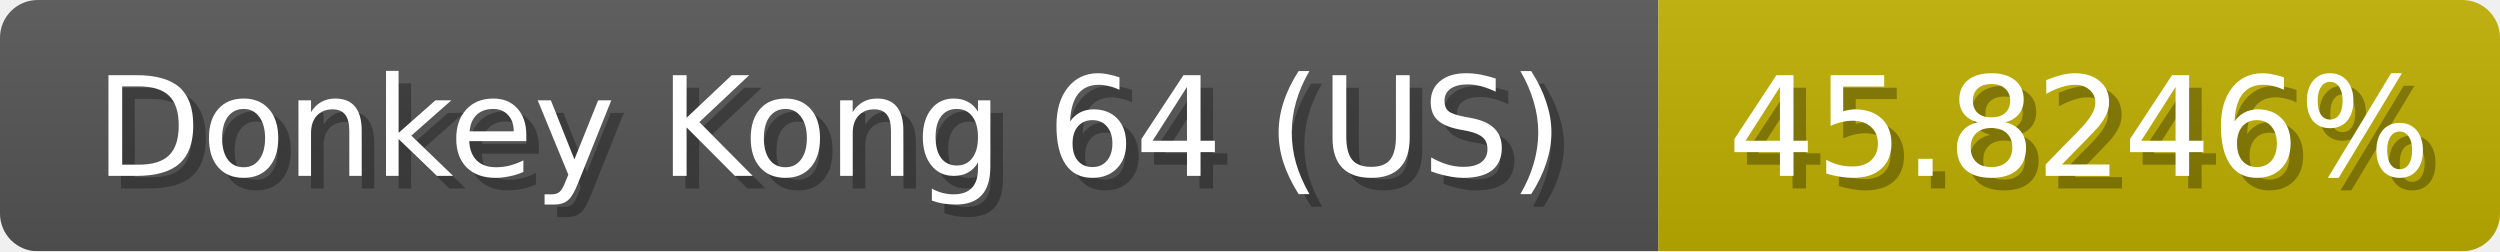
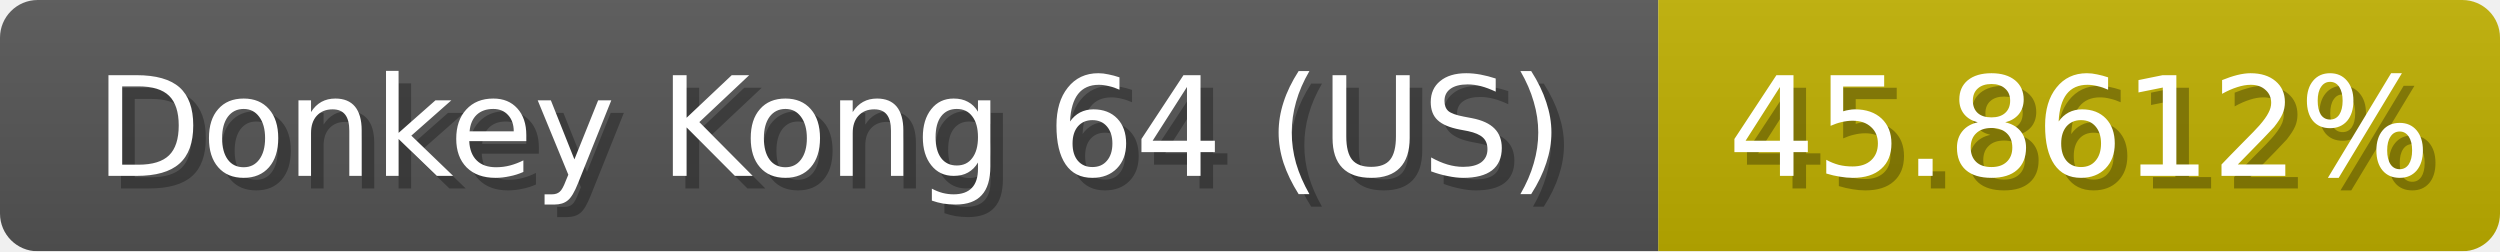
<svg xmlns="http://www.w3.org/2000/svg" width="199" height="20">
  <linearGradient id="b" x2="0" y2="100%">
    <stop offset="0" stop-color="#bbb" stop-opacity=".1" />
    <stop offset="1" stop-opacity=".1" />
  </linearGradient>
  <mask id="anybadge_1">
    <rect width="199" height="20" rx="3" fill="#fff" />
  </mask>
  <g mask="url(#anybadge_1)">
    <path fill="#555" d="M0 0h132v20H0z" />
    <path fill="#c0b000" d="M132 0h67v20H132z" />
    <path fill="url(#b)" d="M0 0h199v20H0z" />
  </g>
  <g fill="#fff" text-anchor="middle" font-family="DejaVu Sans,Verdana,Geneva,sans-serif" font-size="11">
    <text x="67.0" y="15" fill="#010101" fill-opacity=".3">Donkey Kong 64 (US)</text>
    <text x="66.0" y="14">Donkey Kong 64 (US)</text>
  </g>
  <g fill="#fff" text-anchor="middle" font-family="DejaVu Sans,Verdana,Geneva,sans-serif" font-size="11">
-     <text x="166.5" y="15" fill="#010101" fill-opacity=".3">45.8246%</text>
-     <text x="165.5" y="14">45.8246%</text>
+     <text x="166.5" y="15" fill="#010101" fill-opacity=".3">45.8612%</text>
+     <text x="165.5" y="14">45.8612%</text>
  </g>
</svg>
